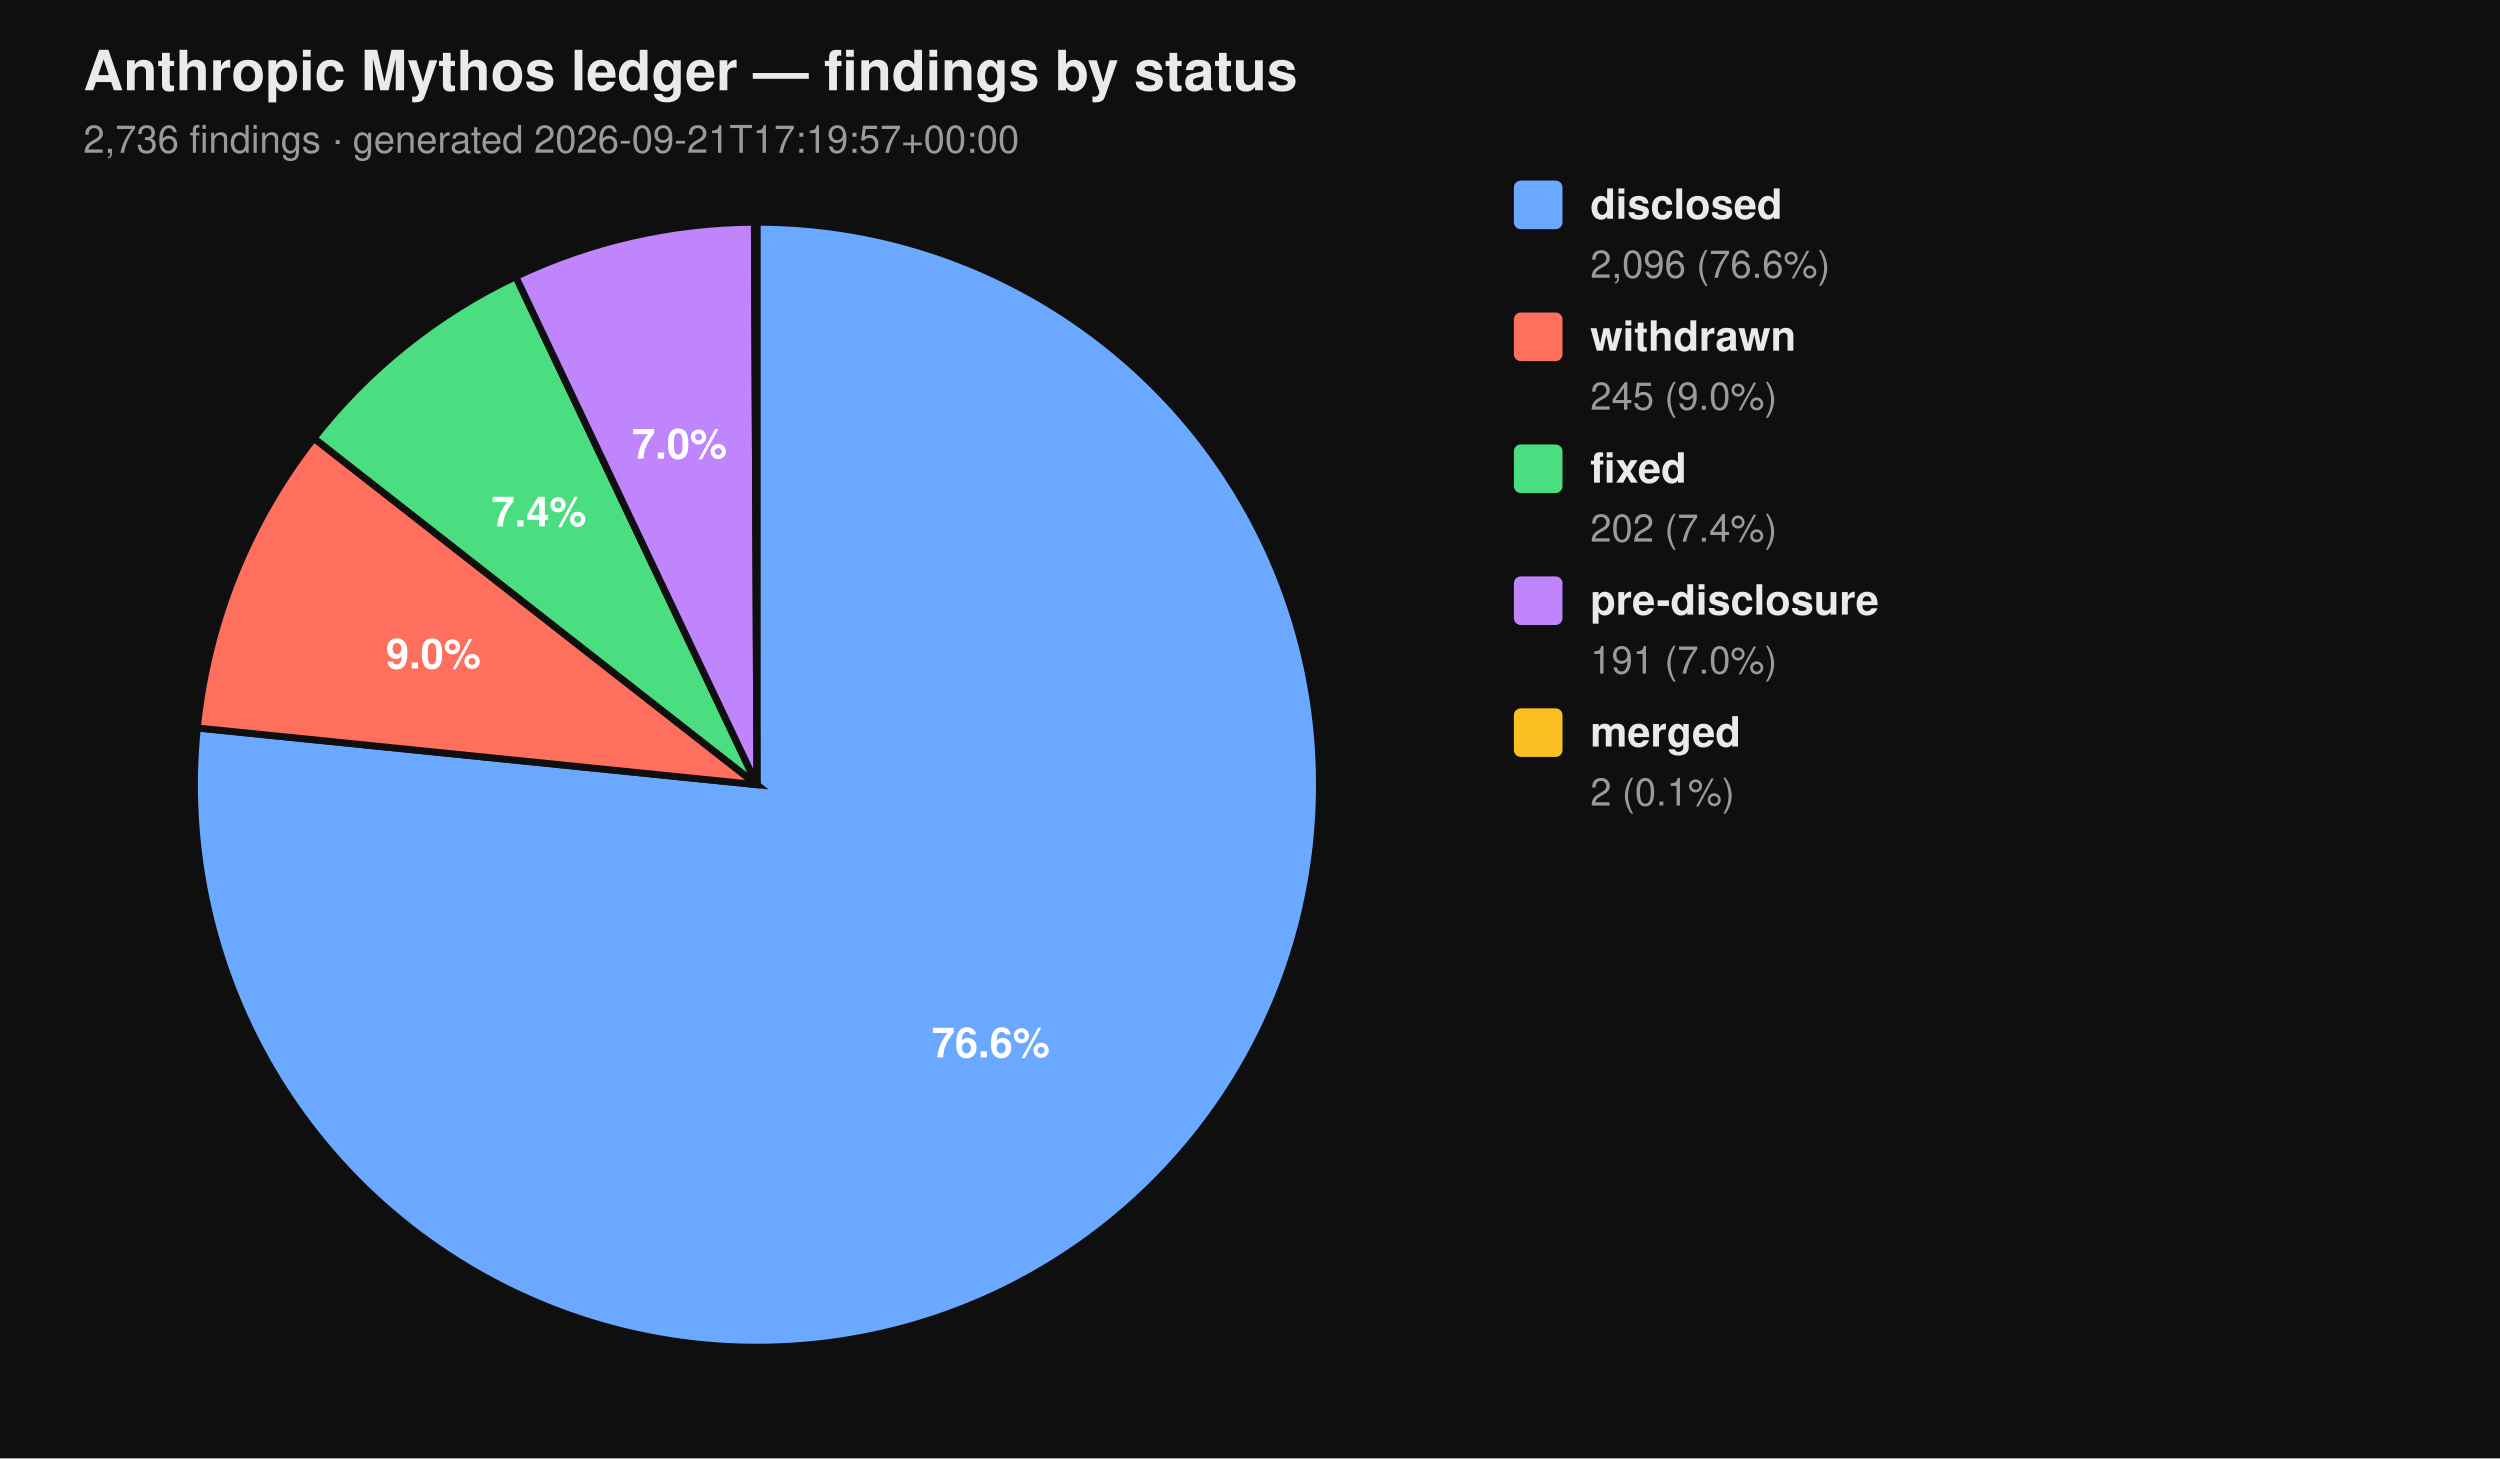
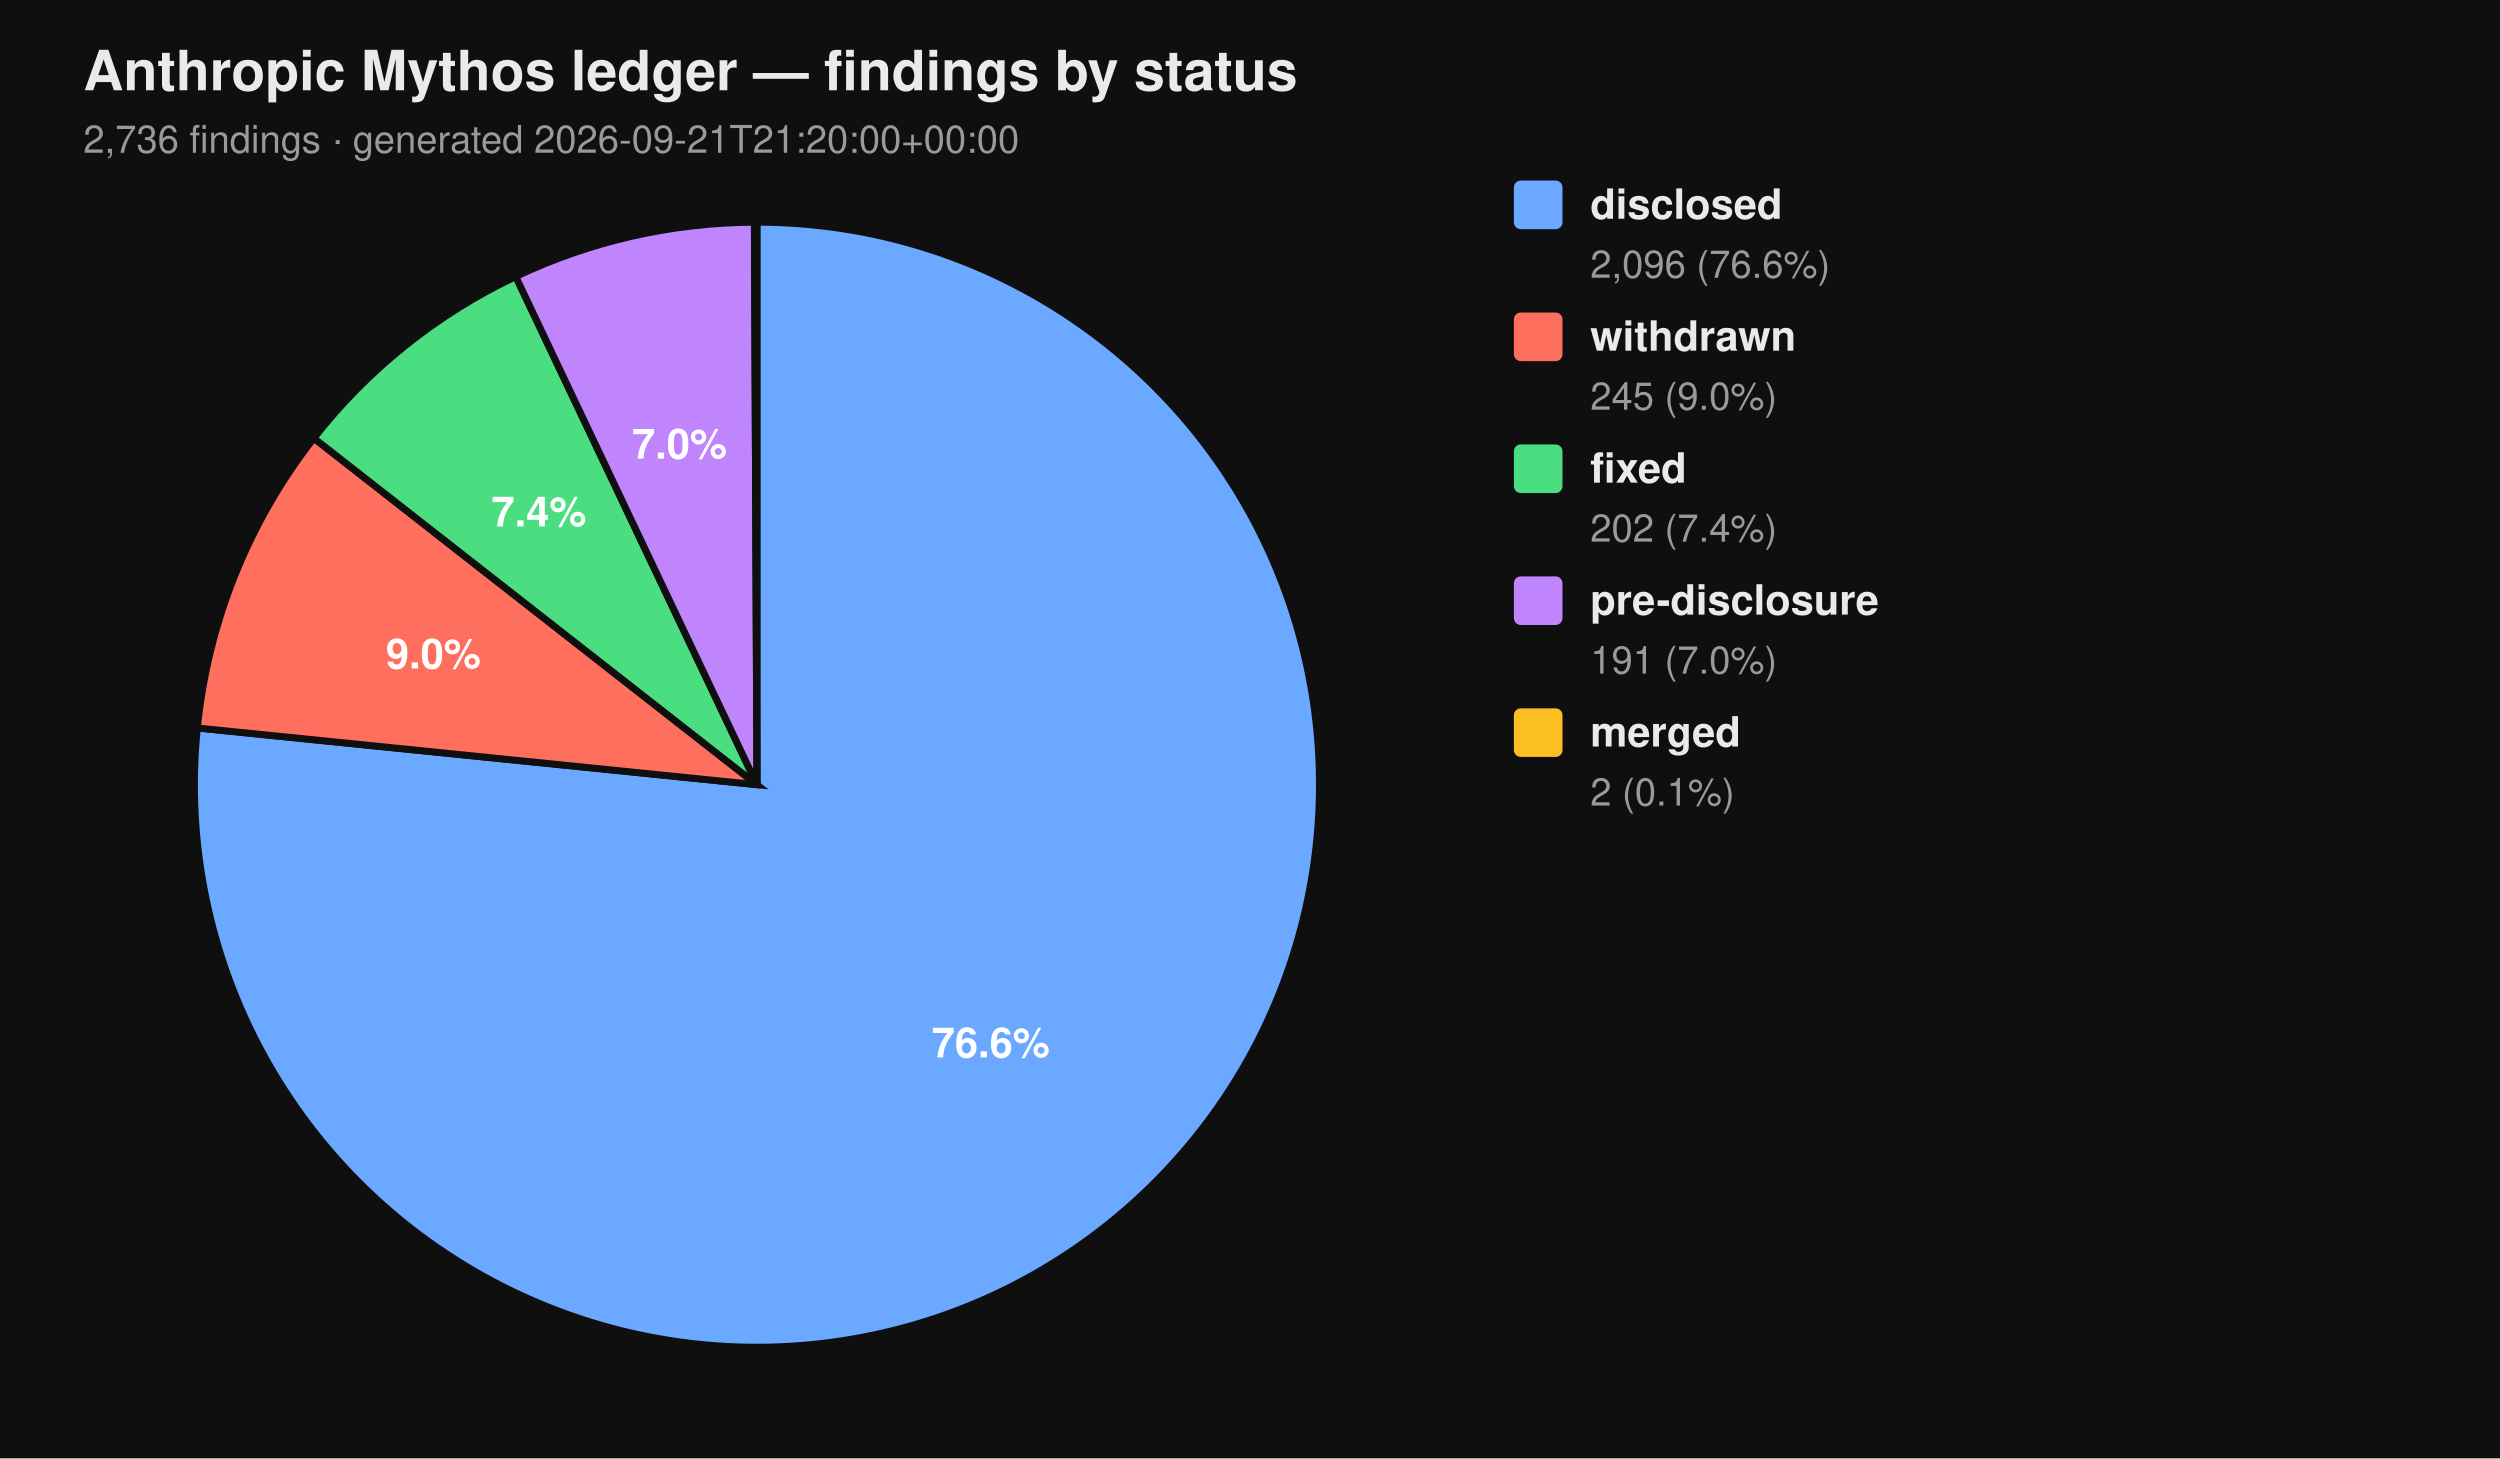
<svg xmlns="http://www.w3.org/2000/svg" viewBox="0 0 720 420" width="720" height="420" font-family="-apple-system, BlinkMacSystemFont, 'Segoe UI', Helvetica, Arial, sans-serif">
  <rect width="100%" height="100%" fill="#0f0f0f" />
  <text x="24" y="26" fill="#eaeaea" font-size="16" font-weight="700">Anthropic Mythos ledger — findings by status</text>
-   <text x="24" y="44" fill="#9a9a9a" font-size="11">2,736 findings  ·  generated 2026-09-21T17:19:57+00:00</text>
+   <text x="24" y="44" fill="#9a9a9a" font-size="11">2,736 findings  ·  generated 2026-09-21T21:20:00+00:00</text>
  <path d="M 218.00 226.00 L 218.00 64.00 A 162.00 162.00 0 1 1 56.83 209.66 Z" fill="#6aa9ff" stroke="#0f0f0f" stroke-width="2" />
  <path d="M 218.00 226.00 L 56.83 209.66 A 162.00 162.00 0 0 1 90.39 126.20 Z" fill="#ff6f5e" stroke="#0f0f0f" stroke-width="2" />
  <path d="M 218.00 226.00 L 90.39 126.20 A 162.00 162.00 0 0 1 148.53 79.65 Z" fill="#4ade80" stroke="#0f0f0f" stroke-width="2" />
  <path d="M 218.00 226.00 L 148.53 79.65 A 162.00 162.00 0 0 1 217.26 64.00 Z" fill="#c084fc" stroke="#0f0f0f" stroke-width="2" />
  <path d="M 218.00 226.00 L 217.26 64.00 A 162.00 162.00 0 0 1 218.00 64.00 Z" fill="#fbbf24" stroke="#0f0f0f" stroke-width="2" />
  <text x="285.34" y="304.52" text-anchor="middle" fill="#ffffff" font-size="12" font-weight="700">76.6%</text>
  <text x="124.81" y="192.52" text-anchor="middle" fill="#ffffff" font-size="12" font-weight="700">9.0%</text>
  <text x="155.22" y="151.60" text-anchor="middle" fill="#ffffff" font-size="12" font-weight="700">7.4%</text>
  <text x="195.70" y="132.07" text-anchor="middle" fill="#ffffff" font-size="12" font-weight="700">7.0%</text>
  <rect x="436" y="52" width="14" height="14" rx="2" ry="2" fill="#6aa9ff" />
  <text x="458" y="63" fill="#eaeaea" font-size="12" font-weight="600">disclosed</text>
  <text x="458" y="80" fill="#9a9a9a" font-size="11">2,096 (76.6%)</text>
  <rect x="436" y="90" width="14" height="14" rx="2" ry="2" fill="#ff6f5e" />
  <text x="458" y="101" fill="#eaeaea" font-size="12" font-weight="600">withdrawn</text>
  <text x="458" y="118" fill="#9a9a9a" font-size="11">245 (9.0%)</text>
  <rect x="436" y="128" width="14" height="14" rx="2" ry="2" fill="#4ade80" />
  <text x="458" y="139" fill="#eaeaea" font-size="12" font-weight="600">fixed</text>
  <text x="458" y="156" fill="#9a9a9a" font-size="11">202 (7.4%)</text>
  <rect x="436" y="166" width="14" height="14" rx="2" ry="2" fill="#c084fc" />
  <text x="458" y="177" fill="#eaeaea" font-size="12" font-weight="600">pre-disclosure</text>
  <text x="458" y="194" fill="#9a9a9a" font-size="11">191 (7.0%)</text>
  <rect x="436" y="204" width="14" height="14" rx="2" ry="2" fill="#fbbf24" />
  <text x="458" y="215" fill="#eaeaea" font-size="12" font-weight="600">merged</text>
  <text x="458" y="232" fill="#9a9a9a" font-size="11">2 (0.1%)</text>
</svg>
